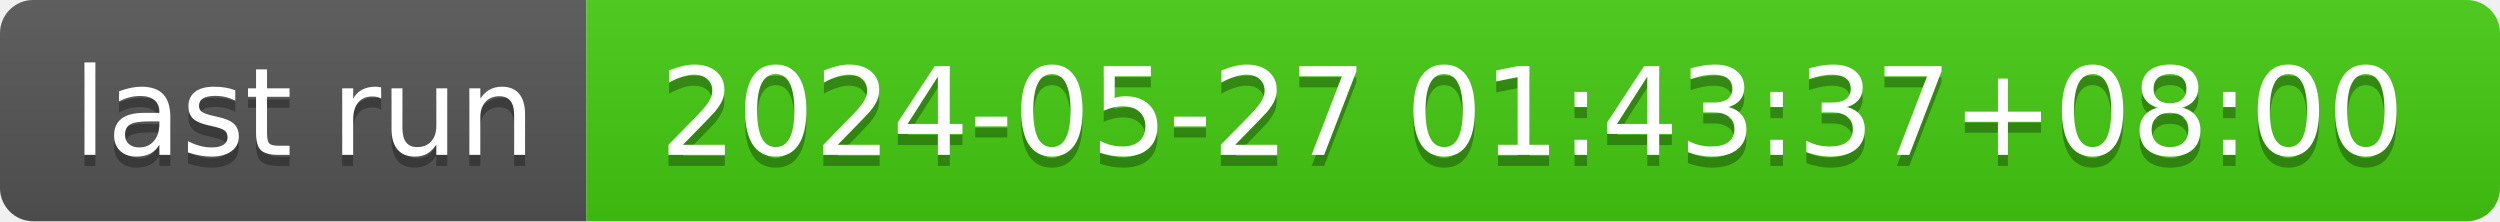
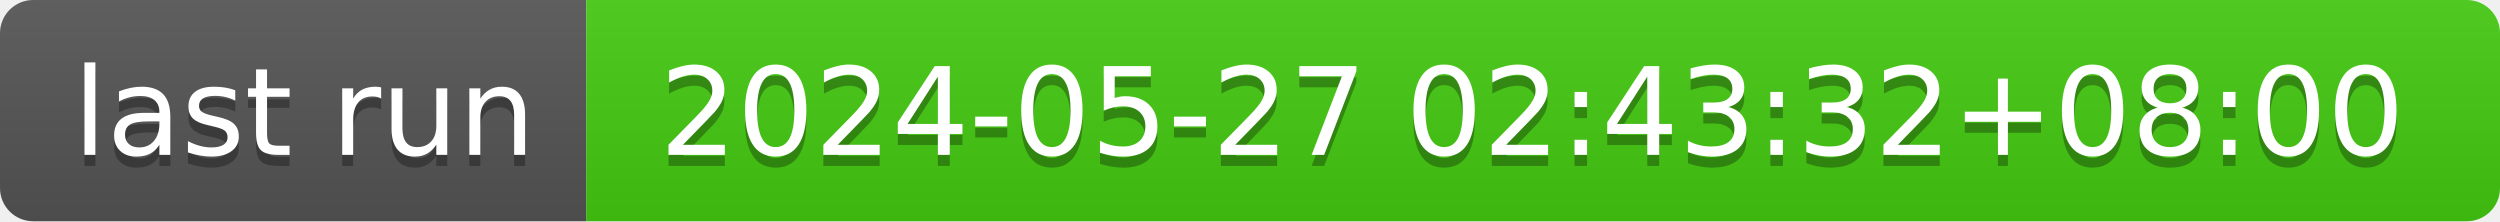
- <svg xmlns="http://www.w3.org/2000/svg" width="226" height="20" role="img" aria-label="last run: 2024-05-27 01:43:37+08:00">
+ <svg xmlns="http://www.w3.org/2000/svg" width="226" height="20" role="img" aria-label="last run: 2024-05-27 02:43:32+08:00">
  <linearGradient id="s" x2="0" y2="100%">
    <stop offset="0" stop-color="#bbb" stop-opacity=".1" />
    <stop offset="1" stop-opacity=".1" />
  </linearGradient>
  <clipPath id="r">
    <rect width="226" height="20" rx="3" fill="#fff" />
  </clipPath>
  <g clip-path="url(#r)">
    <rect width="53" height="20" fill="#555" />
    <rect x="53" width="173" height="20" fill="#4c1" />
    <rect width="226" height="20" fill="url(#s)" />
  </g>
  <g fill="#fff" text-anchor="middle" font-family="Verdana,Geneva,DejaVu Sans,sans-serif" text-rendering="geometricPrecision" font-size="110">
    <text aria-hidden="true" x="275" y="150" fill="#010101" fill-opacity=".3" transform="scale(.1)" textLength="430">last run</text>
    <text x="275" y="140" transform="scale(.1)" fill="#fff" textLength="430">last run</text>
-     <text aria-hidden="true" x="1385" y="150" fill="#010101" fill-opacity=".3" transform="scale(.1)" textLength="1630">2024-05-27 01:43:37+08:00</text>
-     <text x="1385" y="140" transform="scale(.1)" fill="#fff" textLength="1630">2024-05-27 01:43:37+08:00</text>
+     <text aria-hidden="true" x="1385" y="150" fill="#010101" fill-opacity=".3" transform="scale(.1)" textLength="1630">2024-05-27 02:43:32+08:00</text>
+     <text x="1385" y="140" transform="scale(.1)" fill="#fff" textLength="1630">2024-05-27 02:43:32+08:00</text>
  </g>
</svg>
